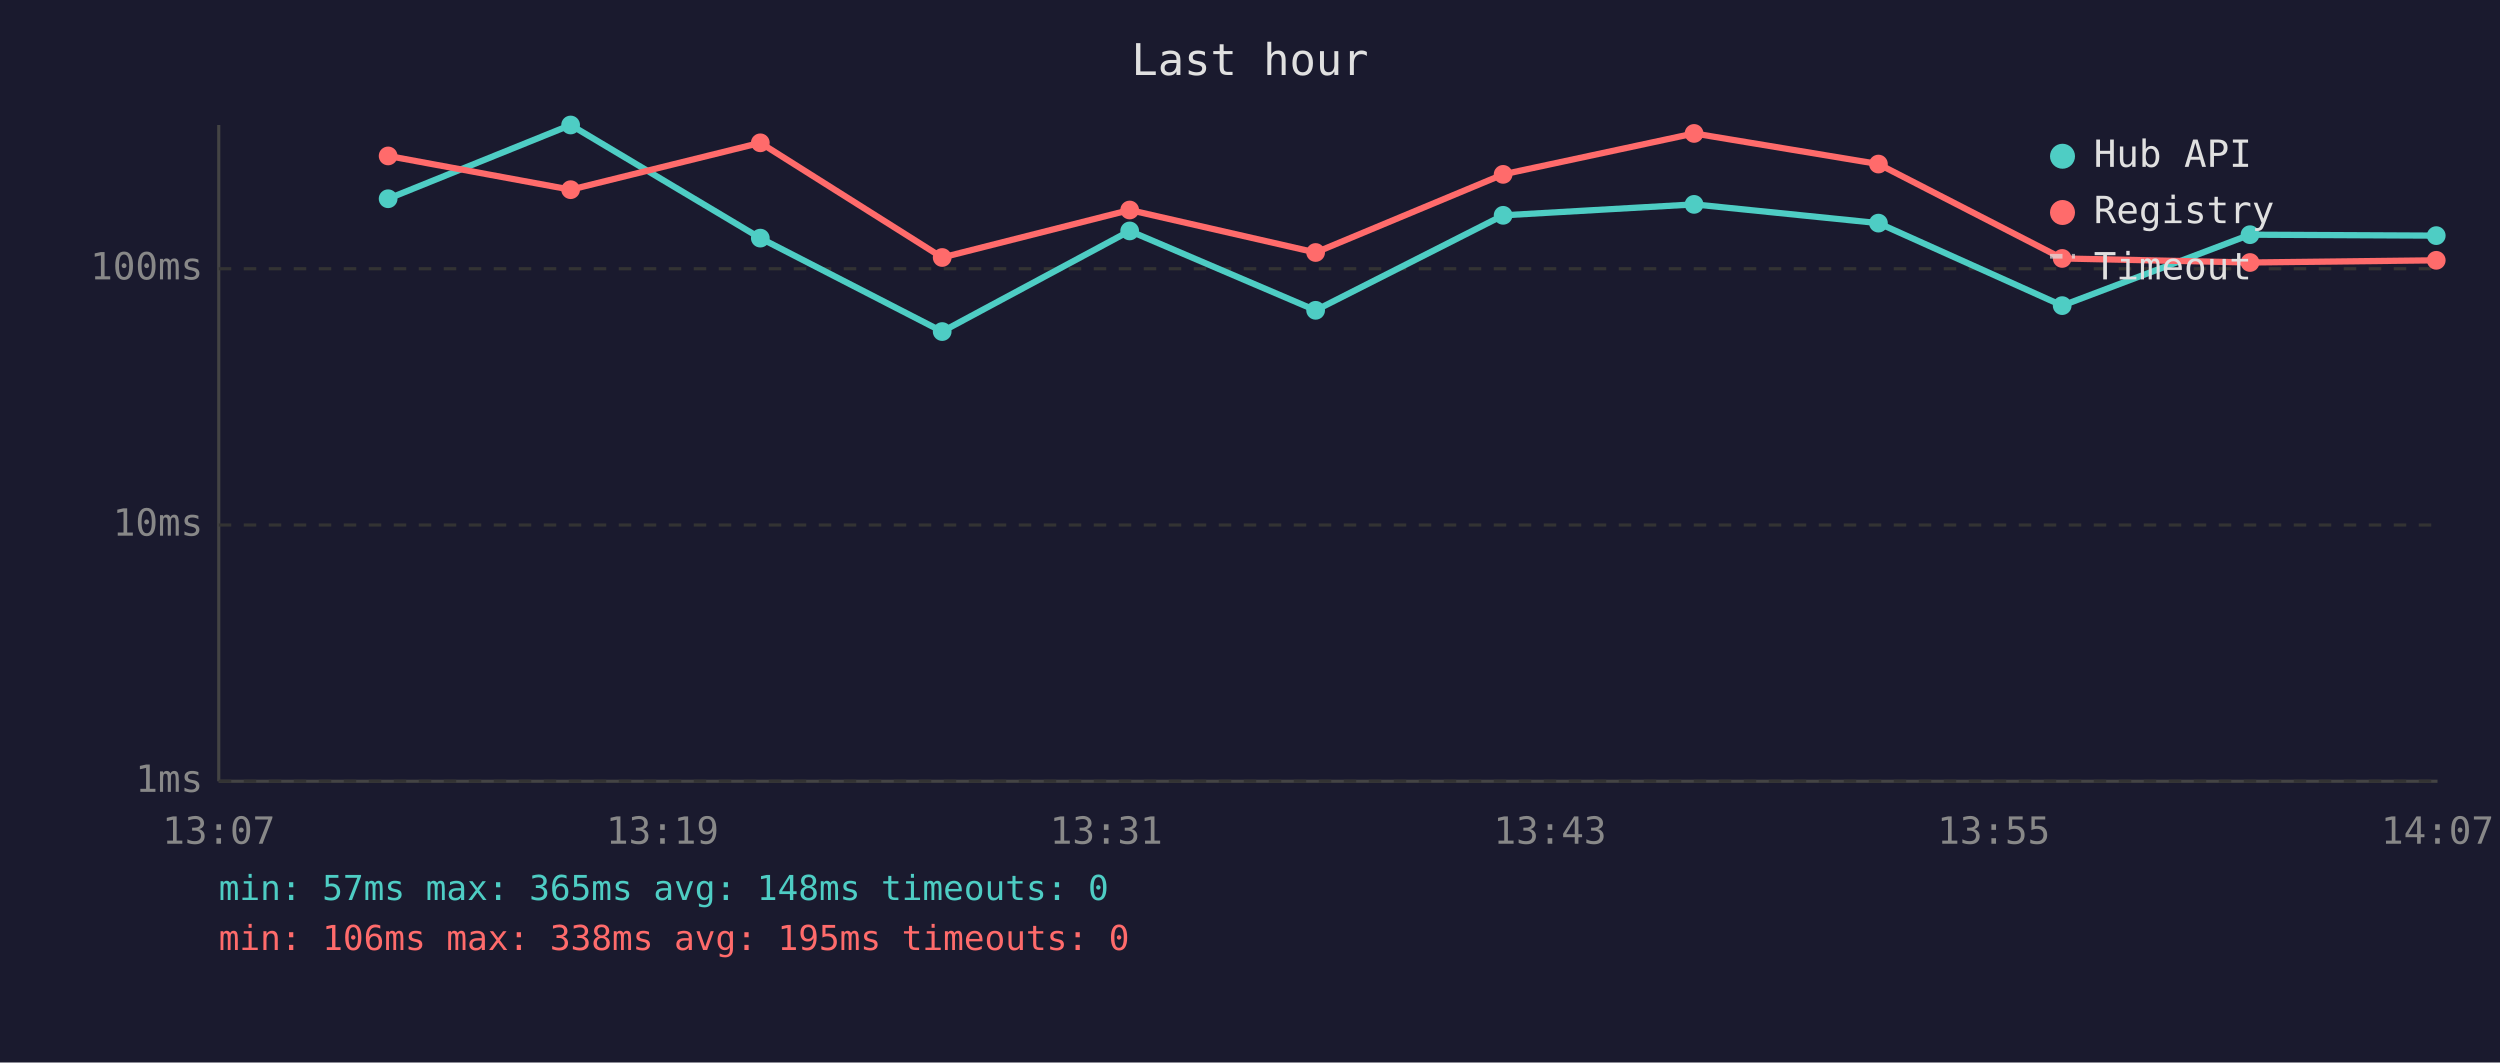
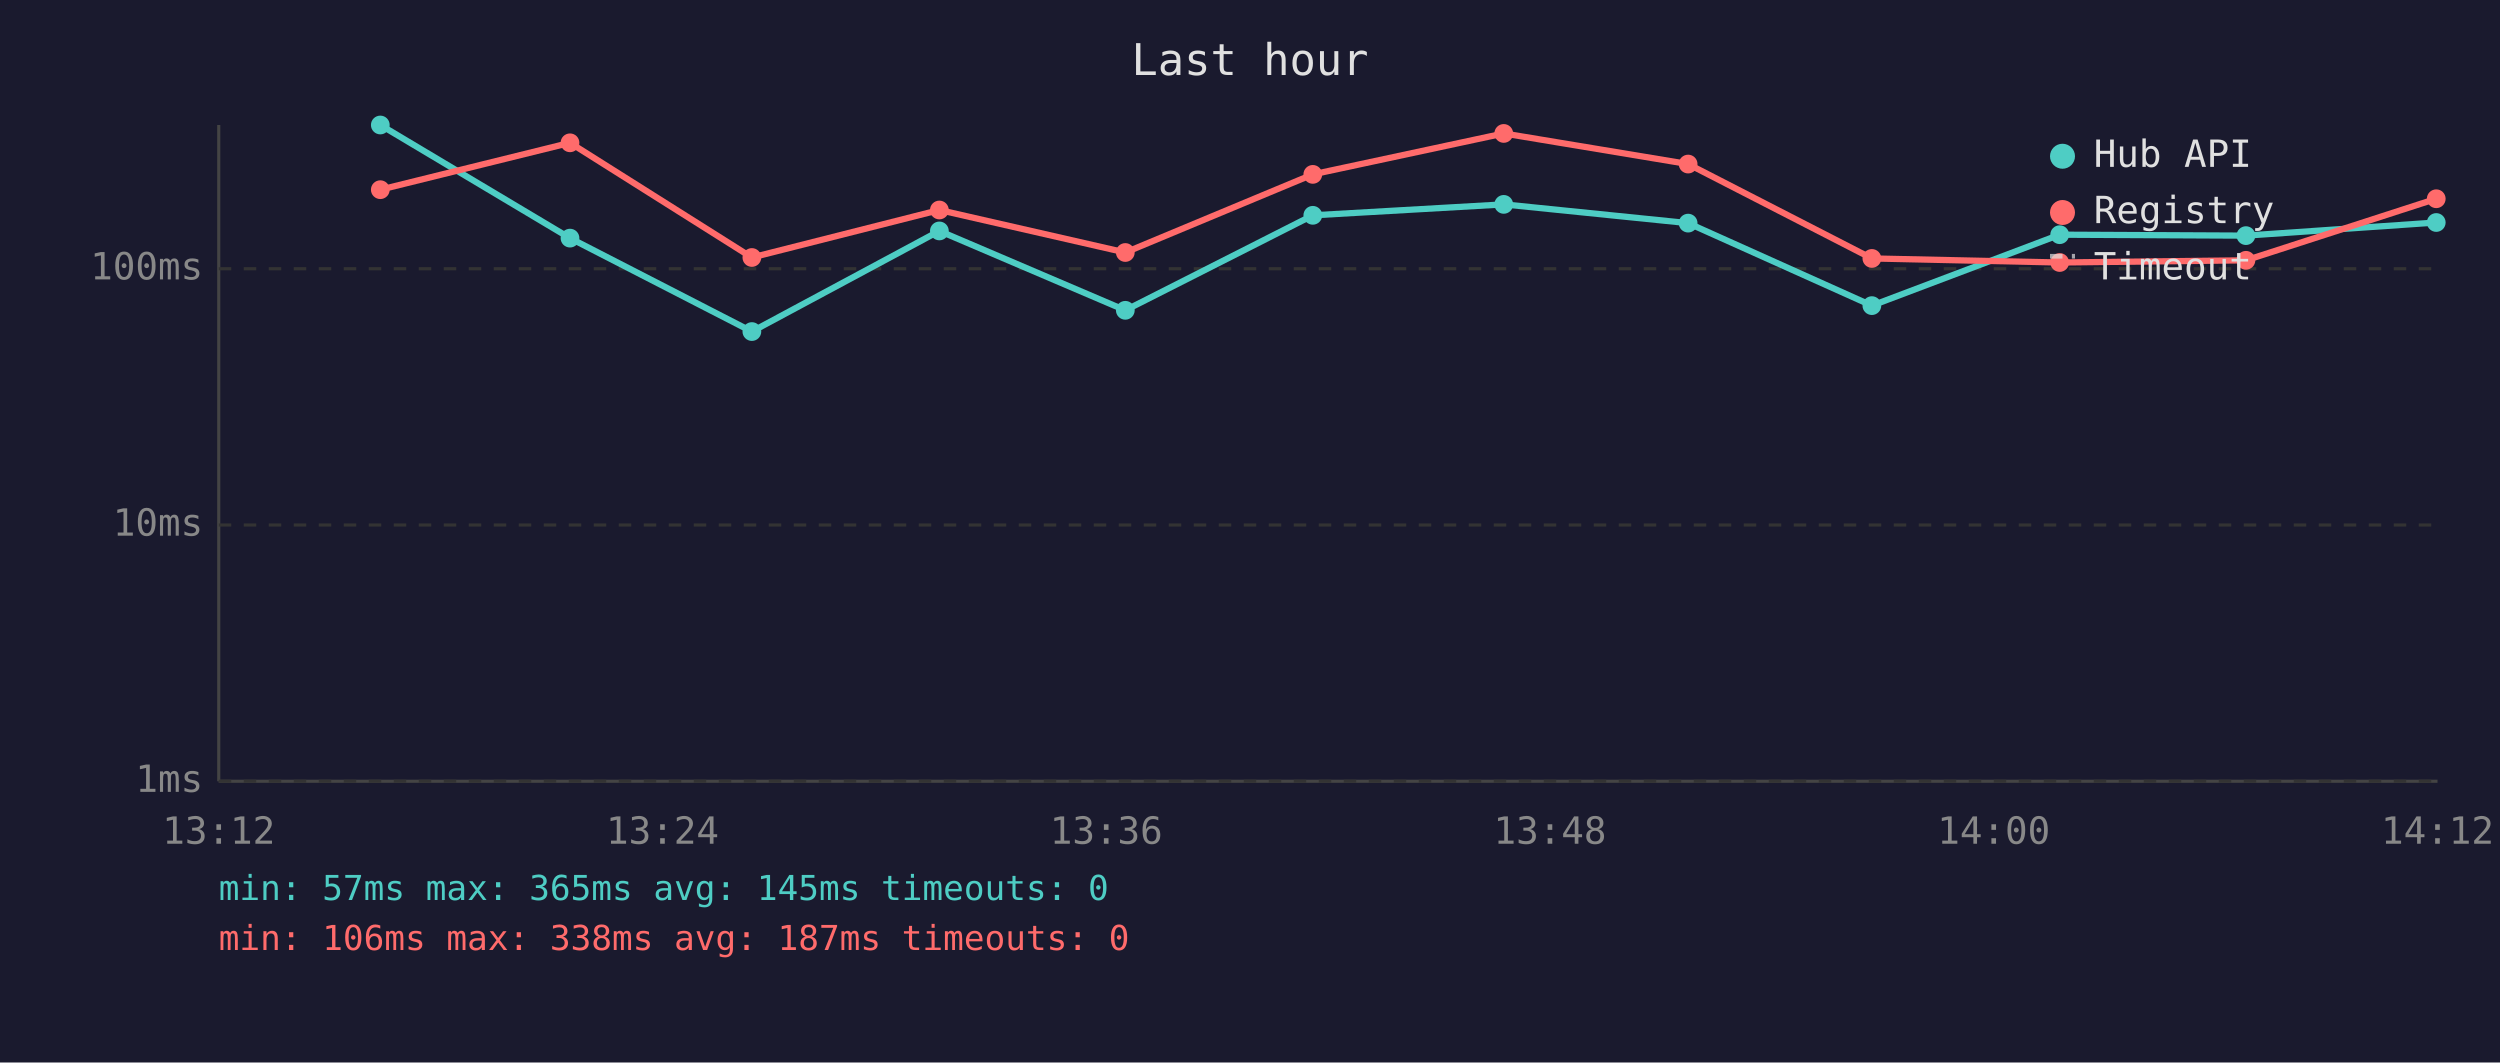
<svg xmlns="http://www.w3.org/2000/svg" viewBox="0 0 800 340" font-family="monospace" font-size="12">
  <rect width="800" height="340" fill="#1a1a2e" />
  <text x="400" y="24" fill="#e0e0e0" font-size="14" text-anchor="middle">Last hour</text>
  <line x1="70" y1="40" x2="70" y2="250" stroke="#444" stroke-width="1" />
  <line x1="70" y1="250" x2="780" y2="250" stroke="#444" stroke-width="1" />
  <line x1="70" y1="250" x2="780" y2="250" stroke="#333" stroke-width="1" stroke-dasharray="4" />
  <text x="65" y="250" fill="#888" text-anchor="end" dominant-baseline="middle">1ms</text>
  <line x1="70" y1="168" x2="780" y2="168" stroke="#333" stroke-width="1" stroke-dasharray="4" />
  <text x="65" y="168" fill="#888" text-anchor="end" dominant-baseline="middle">10ms</text>
  <line x1="70" y1="86" x2="780" y2="86" stroke="#333" stroke-width="1" stroke-dasharray="4" />
  <text x="65" y="86" fill="#888" text-anchor="end" dominant-baseline="middle">100ms</text>
-   <text x="70" y="270" fill="#888" text-anchor="middle">13:07</text>
-   <text x="212" y="270" fill="#888" text-anchor="middle">13:19</text>
-   <text x="354" y="270" fill="#888" text-anchor="middle">13:31</text>
-   <text x="496" y="270" fill="#888" text-anchor="middle">13:43</text>
-   <text x="638" y="270" fill="#888" text-anchor="middle">13:55</text>
-   <text x="780" y="270" fill="#888" text-anchor="middle">14:07</text>
-   <polyline points="124.2,63.6 182.6,40.0 243.3,76.2 301.5,106.1 361.5,73.9 421.0,99.3 481.0,68.9 542.1,65.4 601.1,71.4 659.9,97.8 720.0,75.1 779.6,75.4" fill="none" stroke="#4ecdc4" stroke-width="2" opacity="1" />
-   <circle cx="124.2" cy="63.6" r="3" fill="#4ecdc4" />
-   <circle cx="182.6" cy="40.0" r="3" fill="#4ecdc4" />
-   <circle cx="243.3" cy="76.2" r="3" fill="#4ecdc4" />
-   <circle cx="301.5" cy="106.1" r="3" fill="#4ecdc4" />
-   <circle cx="361.5" cy="73.9" r="3" fill="#4ecdc4" />
-   <circle cx="421.0" cy="99.3" r="3" fill="#4ecdc4" />
-   <circle cx="481.0" cy="68.9" r="3" fill="#4ecdc4" />
-   <circle cx="542.1" cy="65.4" r="3" fill="#4ecdc4" />
-   <circle cx="601.1" cy="71.4" r="3" fill="#4ecdc4" />
-   <circle cx="659.9" cy="97.8" r="3" fill="#4ecdc4" />
-   <circle cx="720.0" cy="75.1" r="3" fill="#4ecdc4" />
-   <circle cx="779.6" cy="75.4" r="3" fill="#4ecdc4" />
-   <polyline points="124.2,49.9 182.6,60.7 243.3,45.7 301.5,82.4 361.5,67.2 421.0,80.8 481.0,55.8 542.1,42.7 601.1,52.5 659.9,82.7 720.0,84.0 779.6,83.3" fill="none" stroke="#ff6b6b" stroke-width="2" opacity="1" />
-   <circle cx="124.2" cy="49.9" r="3" fill="#ff6b6b" />
-   <circle cx="182.6" cy="60.7" r="3" fill="#ff6b6b" />
-   <circle cx="243.3" cy="45.7" r="3" fill="#ff6b6b" />
-   <circle cx="301.5" cy="82.4" r="3" fill="#ff6b6b" />
-   <circle cx="361.5" cy="67.2" r="3" fill="#ff6b6b" />
-   <circle cx="421.0" cy="80.8" r="3" fill="#ff6b6b" />
-   <circle cx="481.0" cy="55.8" r="3" fill="#ff6b6b" />
-   <circle cx="542.1" cy="42.7" r="3" fill="#ff6b6b" />
-   <circle cx="601.1" cy="52.5" r="3" fill="#ff6b6b" />
-   <circle cx="659.9" cy="82.7" r="3" fill="#ff6b6b" />
-   <circle cx="720.0" cy="84.0" r="3" fill="#ff6b6b" />
-   <circle cx="779.6" cy="83.3" r="3" fill="#ff6b6b" />
+   <text x="70" y="270" fill="#888" text-anchor="middle">13:12</text>
+   <text x="212" y="270" fill="#888" text-anchor="middle">13:24</text>
+   <text x="354" y="270" fill="#888" text-anchor="middle">13:36</text>
+   <text x="496" y="270" fill="#888" text-anchor="middle">13:48</text>
+   <text x="638" y="270" fill="#888" text-anchor="middle">14:00</text>
+   <text x="780" y="270" fill="#888" text-anchor="middle">14:12</text>
+   <polyline points="121.7,40.0 182.4,76.2 240.6,106.1 300.6,73.9 360.1,99.3 420.1,68.9 481.2,65.4 540.2,71.4 599.0,97.8 659.1,75.1 718.7,75.4 779.6,71.2" fill="none" stroke="#4ecdc4" stroke-width="2" opacity="1" />
+   <circle cx="121.7" cy="40.0" r="3" fill="#4ecdc4" />
+   <circle cx="182.4" cy="76.2" r="3" fill="#4ecdc4" />
+   <circle cx="240.6" cy="106.1" r="3" fill="#4ecdc4" />
+   <circle cx="300.6" cy="73.9" r="3" fill="#4ecdc4" />
+   <circle cx="360.1" cy="99.3" r="3" fill="#4ecdc4" />
+   <circle cx="420.1" cy="68.9" r="3" fill="#4ecdc4" />
+   <circle cx="481.2" cy="65.4" r="3" fill="#4ecdc4" />
+   <circle cx="540.2" cy="71.4" r="3" fill="#4ecdc4" />
+   <circle cx="599.0" cy="97.8" r="3" fill="#4ecdc4" />
+   <circle cx="659.1" cy="75.1" r="3" fill="#4ecdc4" />
+   <circle cx="718.7" cy="75.4" r="3" fill="#4ecdc4" />
+   <circle cx="779.6" cy="71.2" r="3" fill="#4ecdc4" />
+   <polyline points="121.7,60.7 182.4,45.7 240.6,82.4 300.6,67.2 360.1,80.8 420.1,55.8 481.2,42.7 540.2,52.5 599.0,82.7 659.1,84.0 718.7,83.3 779.6,63.6" fill="none" stroke="#ff6b6b" stroke-width="2" opacity="1" />
+   <circle cx="121.7" cy="60.7" r="3" fill="#ff6b6b" />
+   <circle cx="182.4" cy="45.7" r="3" fill="#ff6b6b" />
+   <circle cx="240.6" cy="82.4" r="3" fill="#ff6b6b" />
+   <circle cx="300.6" cy="67.2" r="3" fill="#ff6b6b" />
+   <circle cx="360.1" cy="80.8" r="3" fill="#ff6b6b" />
+   <circle cx="420.1" cy="55.8" r="3" fill="#ff6b6b" />
+   <circle cx="481.2" cy="42.7" r="3" fill="#ff6b6b" />
+   <circle cx="540.2" cy="52.5" r="3" fill="#ff6b6b" />
+   <circle cx="599.0" cy="82.7" r="3" fill="#ff6b6b" />
+   <circle cx="659.1" cy="84.0" r="3" fill="#ff6b6b" />
+   <circle cx="718.7" cy="83.3" r="3" fill="#ff6b6b" />
+   <circle cx="779.6" cy="63.6" r="3" fill="#ff6b6b" />
  <circle cx="660" cy="50" r="4" fill="#4ecdc4" />
  <text x="670" y="50" fill="#e0e0e0" dominant-baseline="middle">Hub API</text>
  <circle cx="660" cy="68" r="4" fill="#ff6b6b" />
  <text x="670" y="68" fill="#e0e0e0" dominant-baseline="middle">Registry</text>
  <line x1="656" y1="82" x2="664" y2="82" stroke="#e0e0e0" stroke-width="1.5" stroke-dasharray="4,3" opacity="0.7" />
  <text x="670" y="86" fill="#e0e0e0" dominant-baseline="middle">Timeout</text>
-   <text x="70" y="288" fill="#4ecdc4" font-size="11">min: 57ms  max: 365ms  avg: 148ms  timeouts: 0</text>
-   <text x="70" y="304" fill="#ff6b6b" font-size="11">min: 106ms  max: 338ms  avg: 195ms  timeouts: 0</text>
+   <text x="70" y="288" fill="#4ecdc4" font-size="11">min: 57ms  max: 365ms  avg: 145ms  timeouts: 0</text>
+   <text x="70" y="304" fill="#ff6b6b" font-size="11">min: 106ms  max: 338ms  avg: 187ms  timeouts: 0</text>
</svg>
